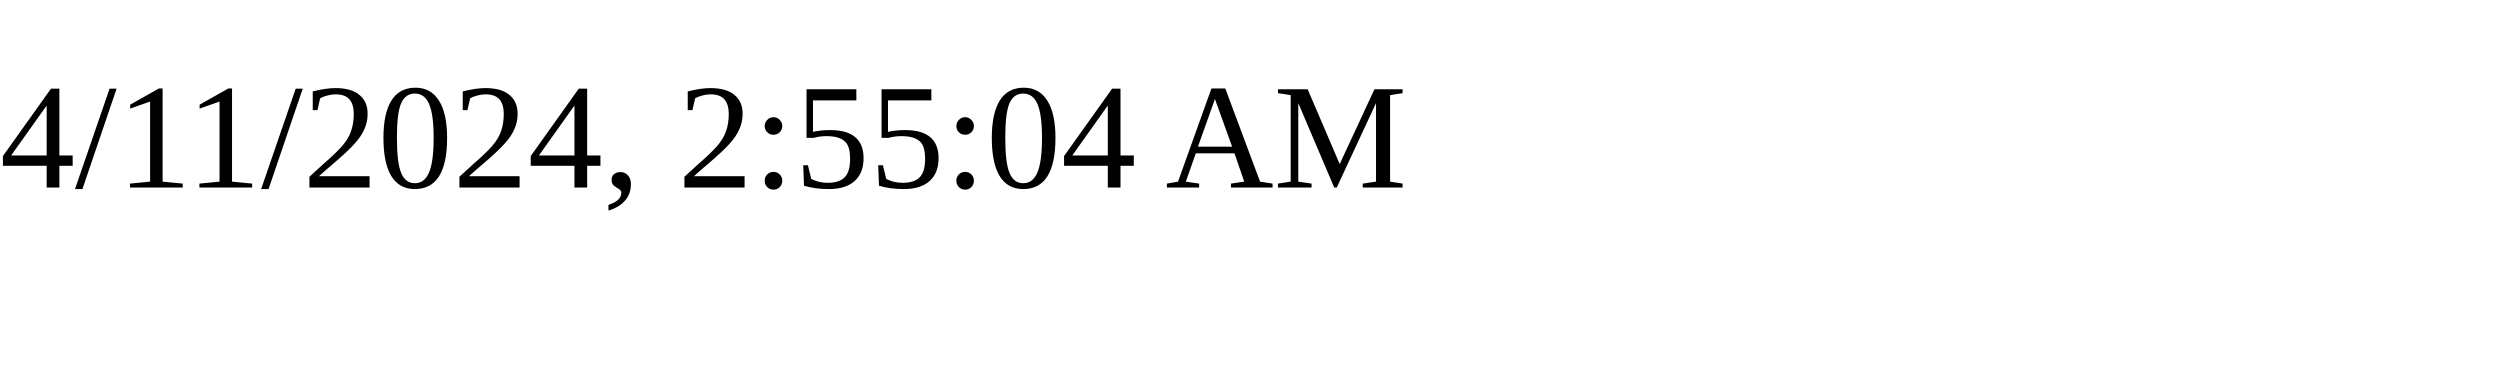
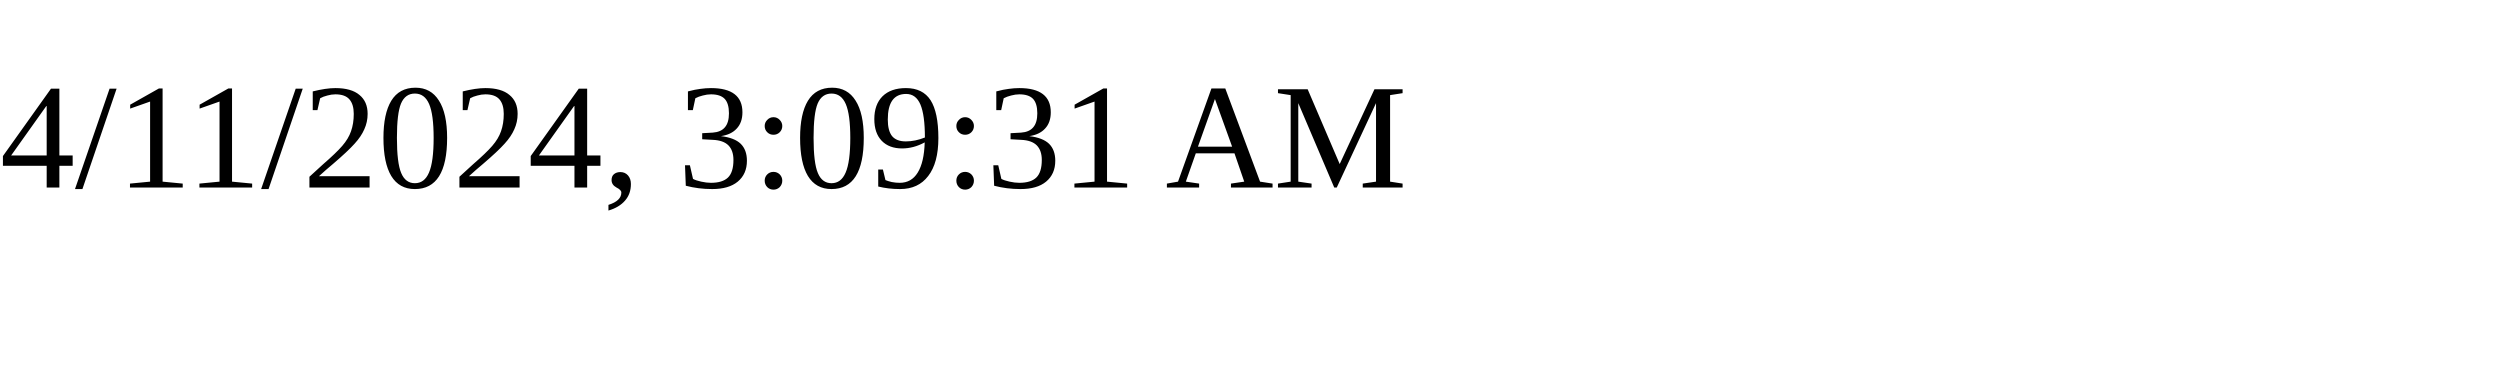
<svg xmlns="http://www.w3.org/2000/svg" height="30" width="200">
-   <text x="0" y="15">4/11/2024, 2:55:04 AM</text>
+   <text x="0" y="15">4/11/2024, 3:09:31 AM</text>
</svg>
